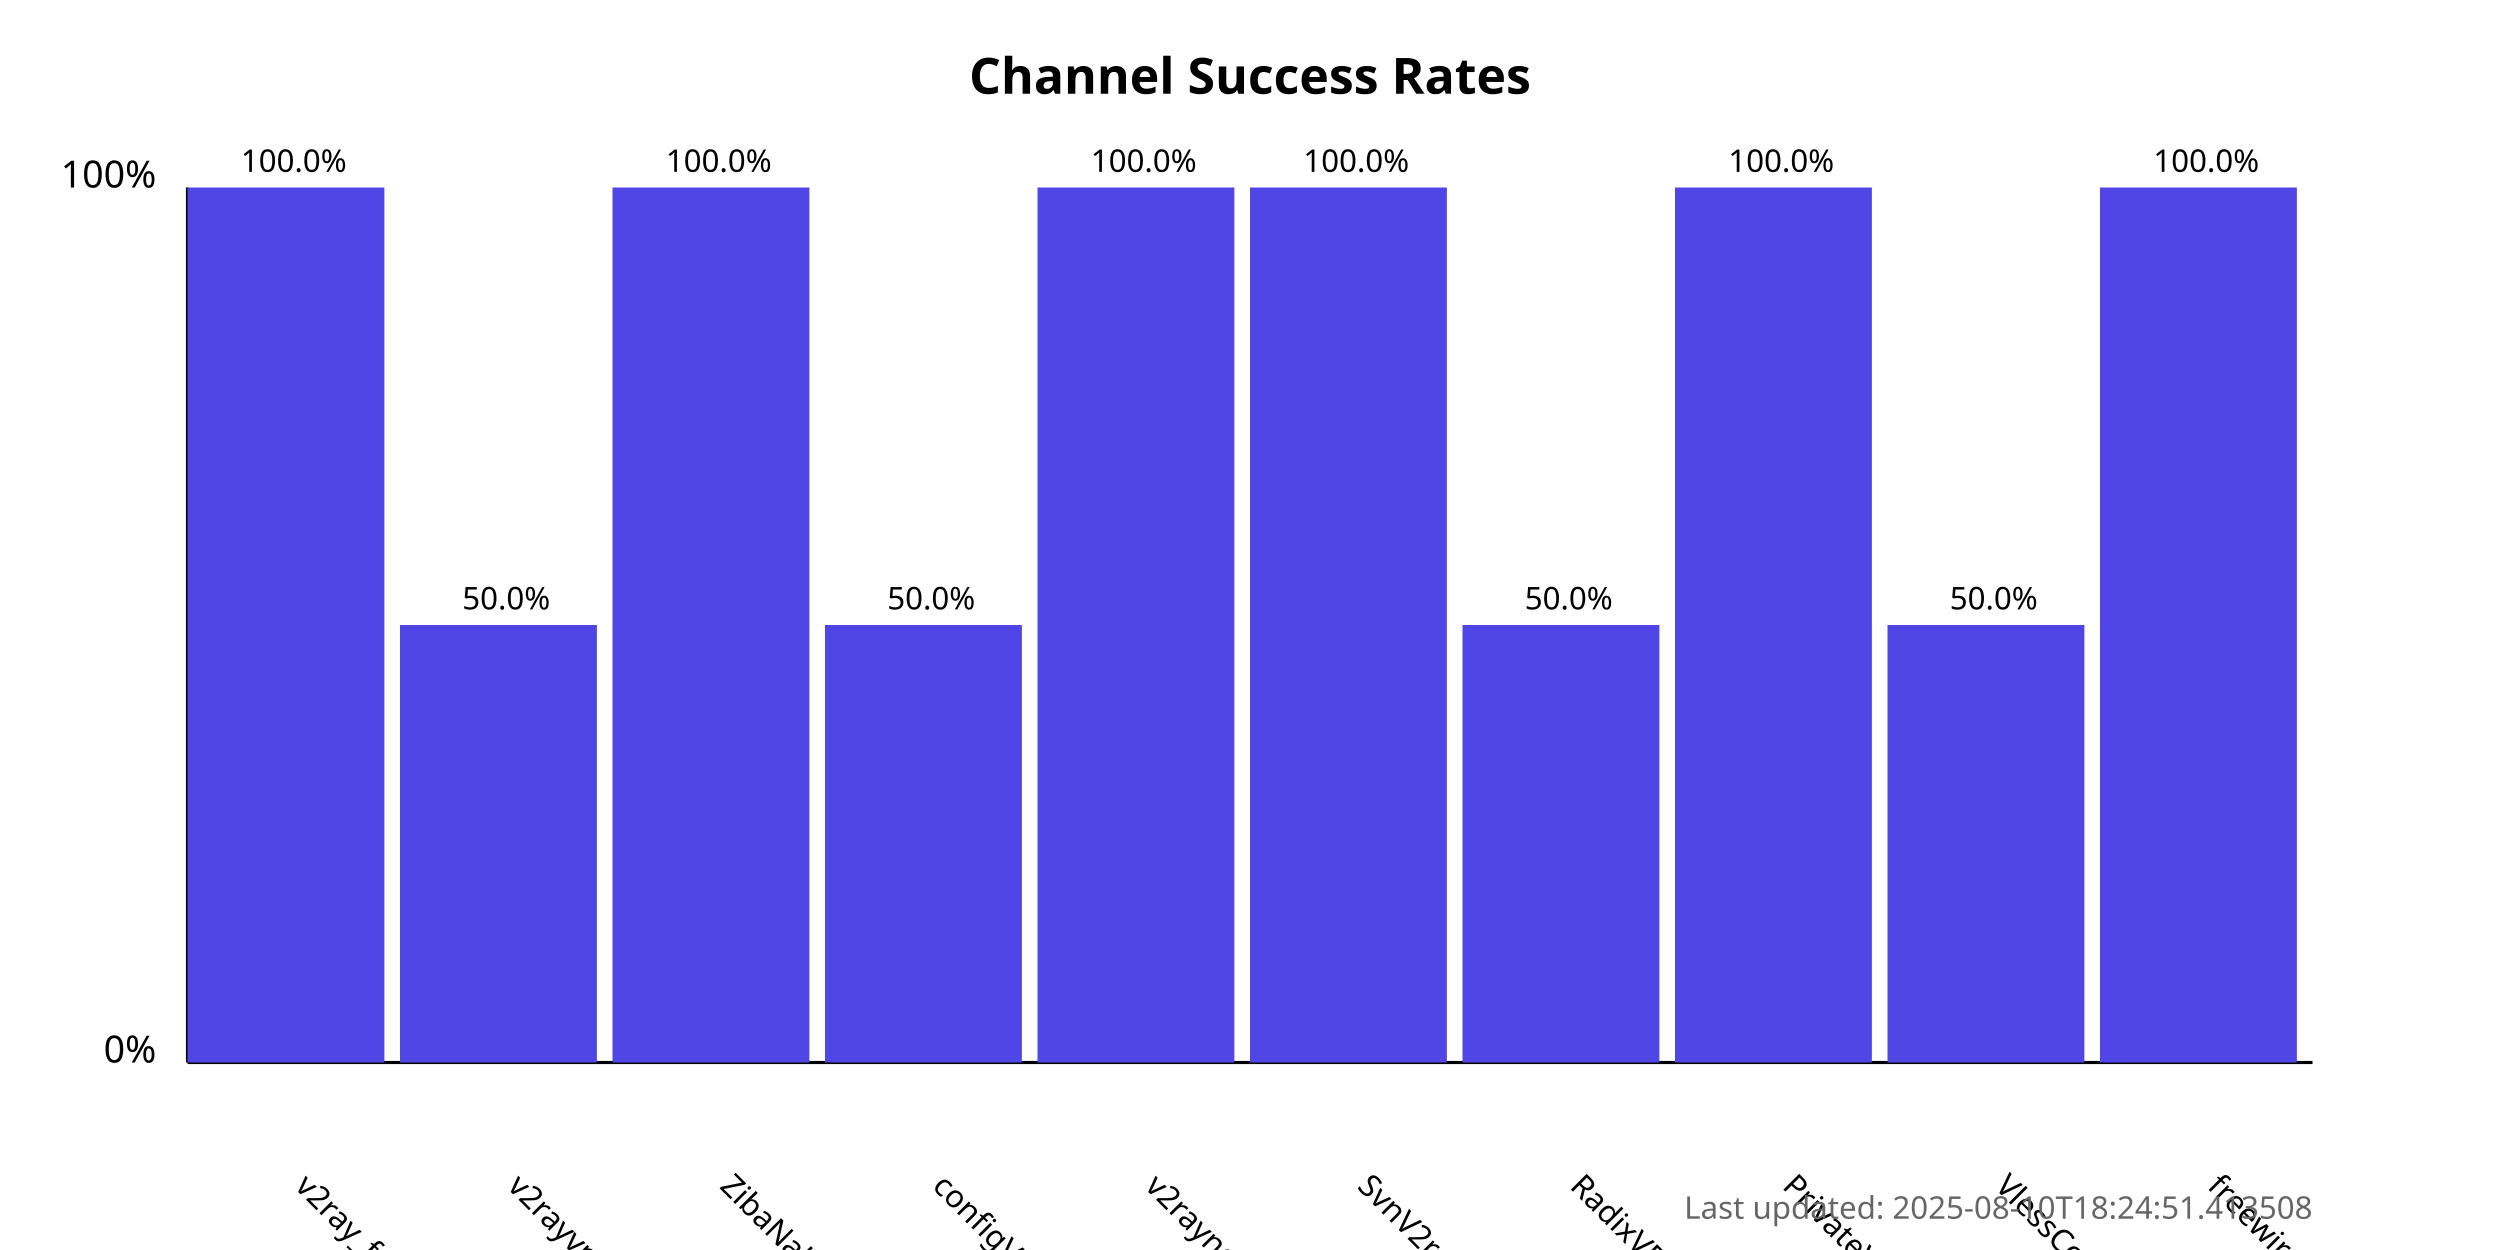
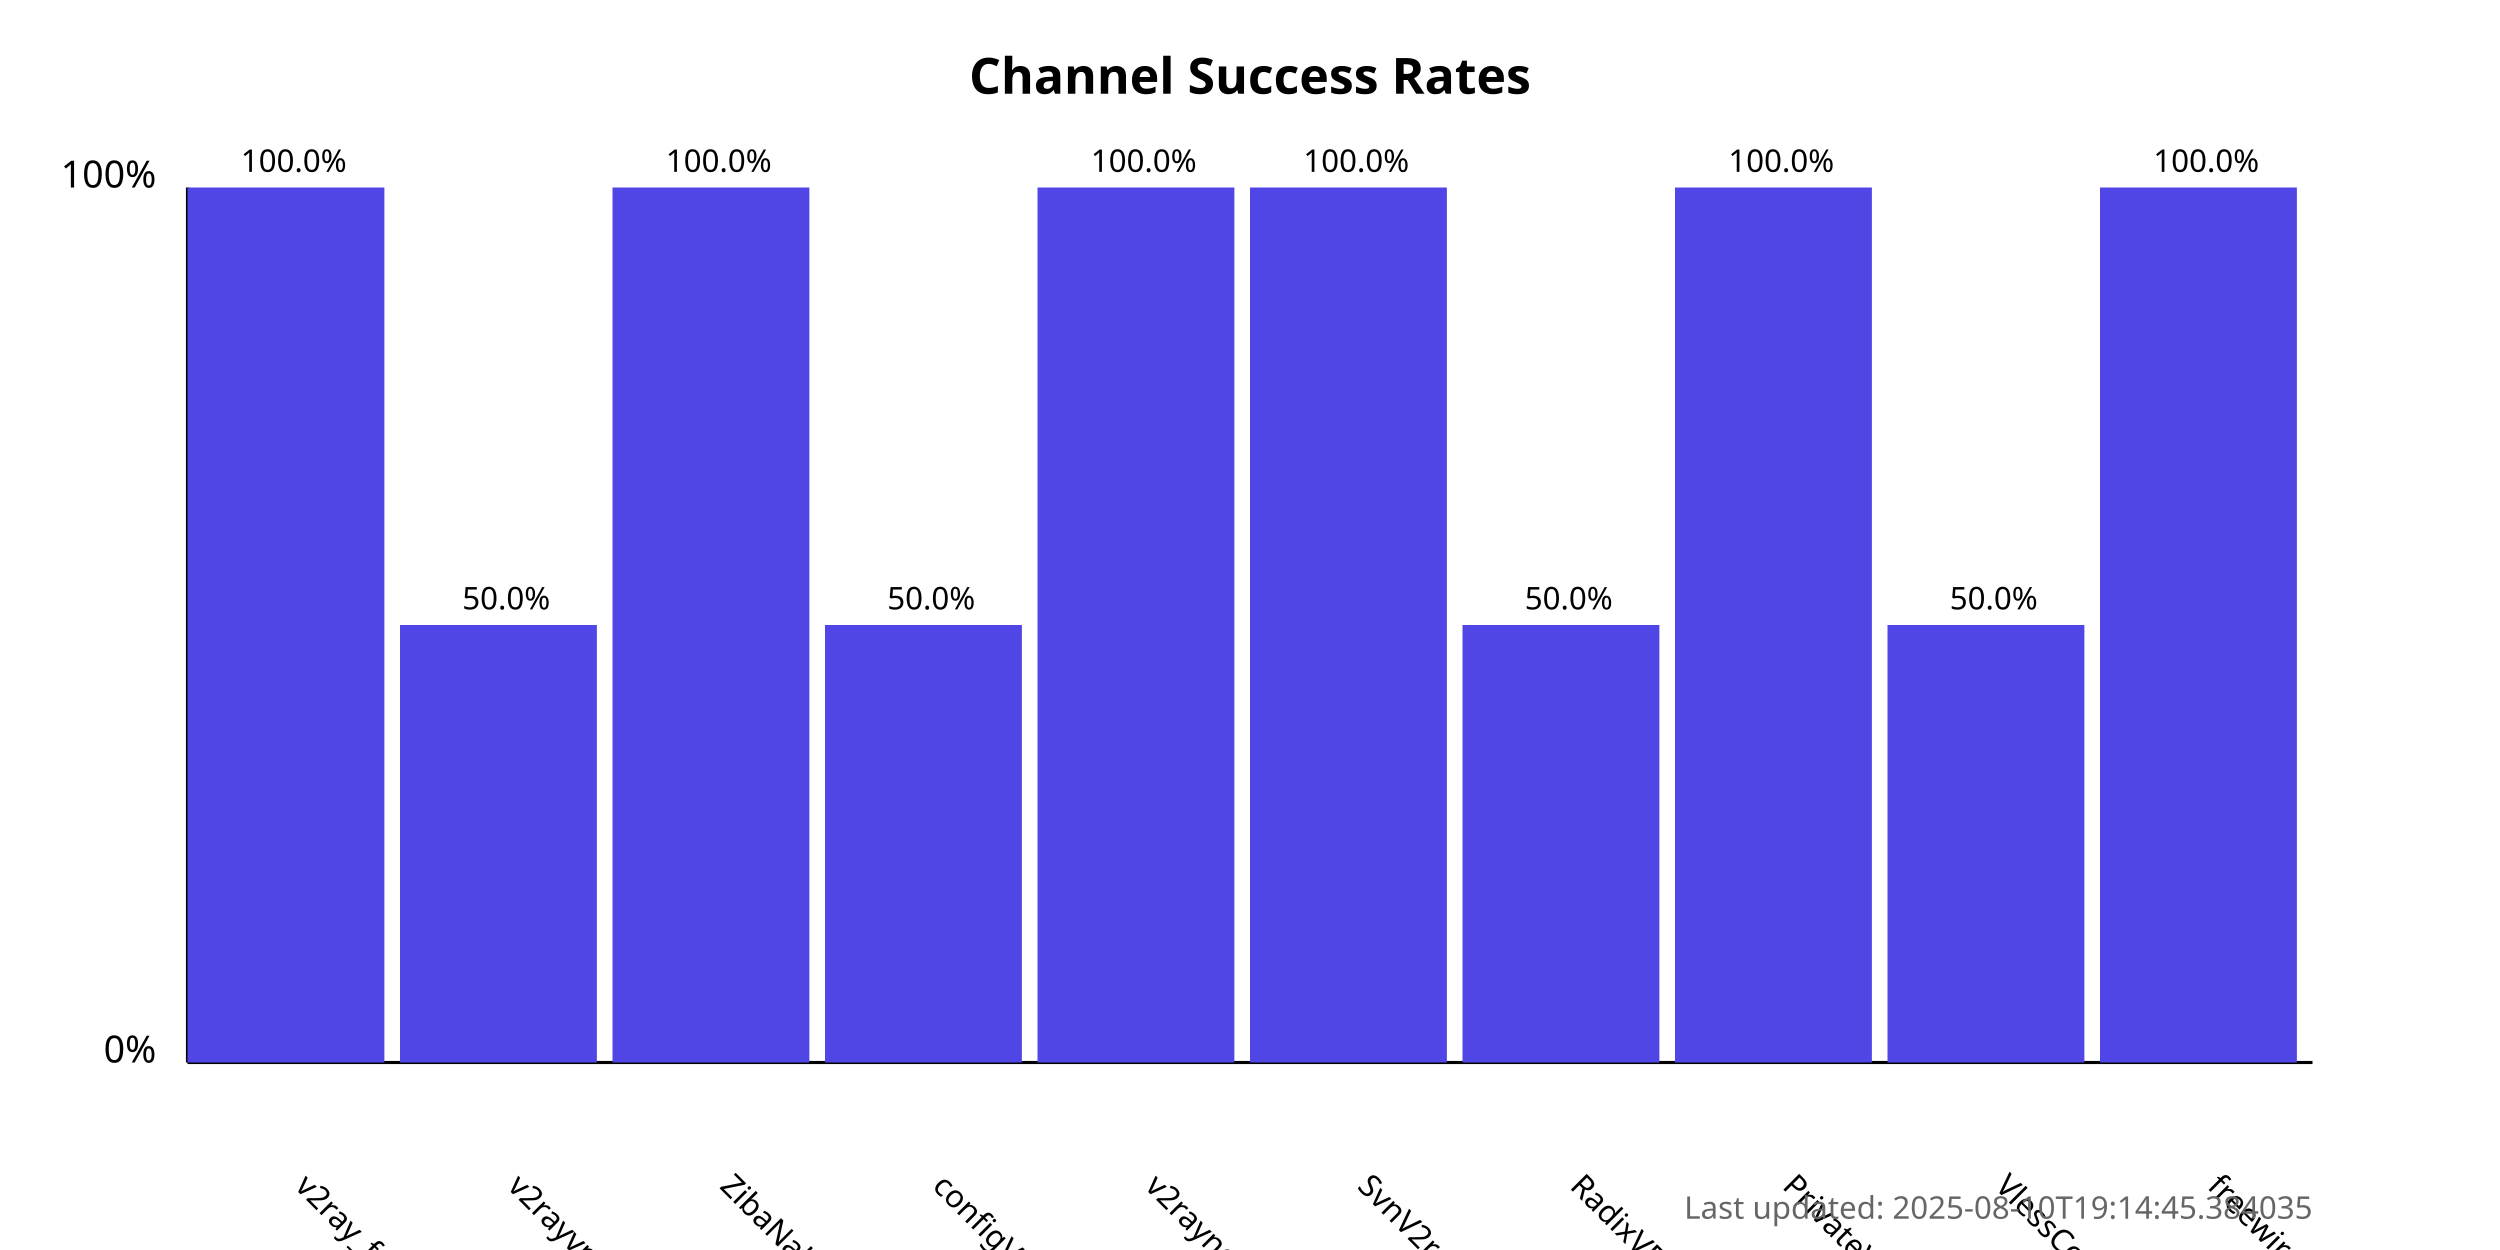
<svg xmlns="http://www.w3.org/2000/svg" width="800" height="400">
  <style>
            .chart-title { font: bold 16px sans-serif; }
            .axis-label { font: 12px sans-serif; }
            .tick-label { font: 10px sans-serif; }
            .bar { fill: #4f46e5; }
            .bar:hover { fill: #6366f1; }
            .timestamp { font: 10px sans-serif; fill: #666; }
        </style>
  <text x="400.0" y="30" text-anchor="middle" class="chart-title">
            Channel Success Rates
        </text>
  <line x1="60" y1="340" x2="60" y2="60" stroke="black" stroke-width="1" />
  <line x1="60" y1="340" x2="740" y2="340" stroke="black" stroke-width="1" />
  <text x="50" y="340" text-anchor="end" class="axis-label">0%</text>
  <text x="50" y="60" text-anchor="end" class="axis-label">100%</text>
  <g>
    <rect x="60" y="60.0" width="63.0" height="280.0" class="bar" />
    <text x="94.0" y="380" transform="rotate(45, 94.0, 380)" text-anchor="start" class="tick-label">
                v2ray_free_conf
            </text>
    <text x="94.0" y="55.0" text-anchor="middle" class="tick-label">
                100.0%
            </text>
  </g>
  <g>
    <rect x="128.0" y="200.0" width="63.0" height="140.0" class="bar" />
    <text x="162.0" y="380" transform="rotate(45, 162.0, 380)" text-anchor="start" class="tick-label">
                v2rayvpno
            </text>
    <text x="162.0" y="195.0" text-anchor="middle" class="tick-label">
                50.0%
            </text>
  </g>
  <g>
    <rect x="196.0" y="60.0" width="63.0" height="280.0" class="bar" />
    <text x="230.0" y="380" transform="rotate(45, 230.0, 380)" text-anchor="start" class="tick-label">
                ZibaNabz
            </text>
    <text x="230.0" y="55.0" text-anchor="middle" class="tick-label">
                100.0%
            </text>
  </g>
  <g>
    <rect x="264.0" y="200.0" width="63.0" height="140.0" class="bar" />
    <text x="298.0" y="380" transform="rotate(45, 298.0, 380)" text-anchor="start" class="tick-label">
                configV2rayForFree
            </text>
    <text x="298.0" y="195.0" text-anchor="middle" class="tick-label">
                50.0%
            </text>
  </g>
  <g>
    <rect x="332.0" y="60.0" width="63.0" height="280.0" class="bar" />
    <text x="366.0" y="380" transform="rotate(45, 366.0, 380)" text-anchor="start" class="tick-label">
                v2rayngvpn
            </text>
    <text x="366.0" y="55.0" text-anchor="middle" class="tick-label">
                100.0%
            </text>
  </g>
  <g>
    <rect x="400.0" y="60.0" width="63.0" height="280.0" class="bar" />
    <text x="434.0" y="380" transform="rotate(45, 434.0, 380)" text-anchor="start" class="tick-label">
                SvnV2ray
            </text>
    <text x="434.0" y="55.0" text-anchor="middle" class="tick-label">
                100.0%
            </text>
  </g>
  <g>
    <rect x="468.0" y="200.0" width="63.0" height="140.0" class="bar" />
    <text x="502.0" y="380" transform="rotate(45, 502.0, 380)" text-anchor="start" class="tick-label">
                RadixVPN
            </text>
    <text x="502.0" y="195.0" text-anchor="middle" class="tick-label">
                50.0%
            </text>
  </g>
  <g>
    <rect x="536.0" y="60.0" width="63.0" height="280.0" class="bar" />
    <text x="570.0" y="380" transform="rotate(45, 570.0, 380)" text-anchor="start" class="tick-label">
                PrivateVPNs
            </text>
    <text x="570.0" y="55.0" text-anchor="middle" class="tick-label">
                100.0%
            </text>
  </g>
  <g>
    <rect x="604.0" y="200.0" width="63.0" height="140.0" class="bar" />
    <text x="638.0" y="380" transform="rotate(45, 638.0, 380)" text-anchor="start" class="tick-label">
                VlessConfig
            </text>
    <text x="638.0" y="195.0" text-anchor="middle" class="tick-label">
                50.0%
            </text>
  </g>
  <g>
    <rect x="672.0" y="60.0" width="63.0" height="280.0" class="bar" />
    <text x="706.0" y="380" transform="rotate(45, 706.0, 380)" text-anchor="start" class="tick-label">
                freewireguard
            </text>
    <text x="706.0" y="55.0" text-anchor="middle" class="tick-label">
                100.0%
            </text>
  </g>
  <text x="740" y="390" text-anchor="end" class="timestamp">
-             Last updated: 2025-08-10T18:24:51.413508
+             Last updated: 2025-08-10T19:14:45.384035
        </text>
</svg>
